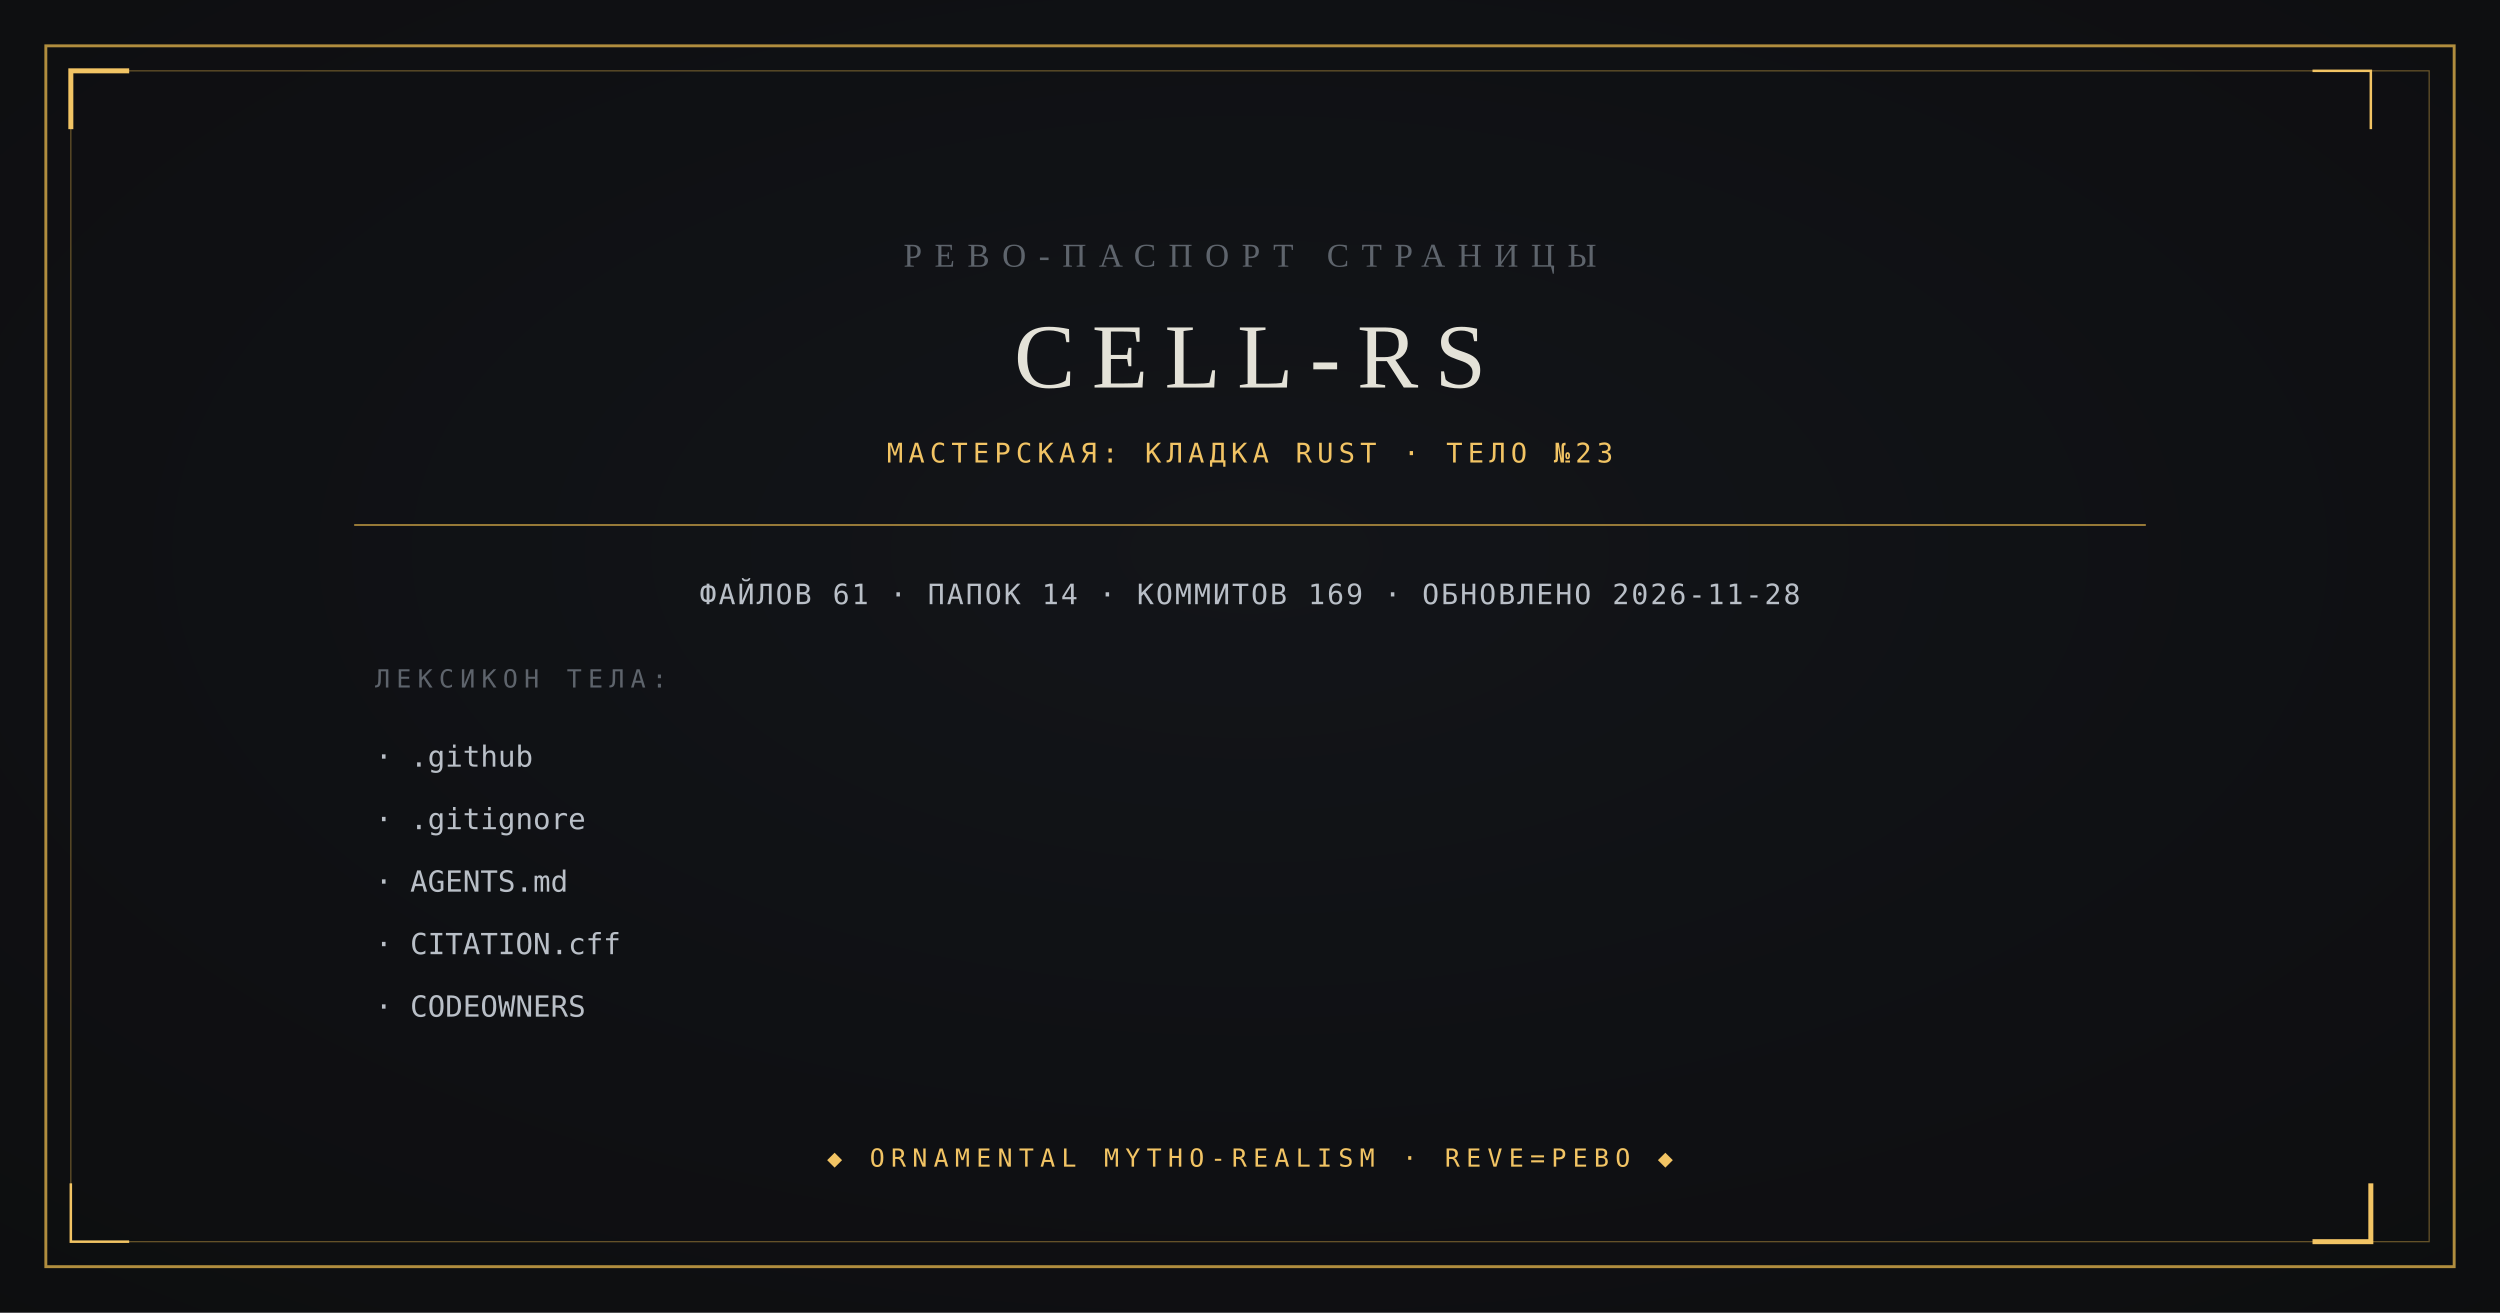
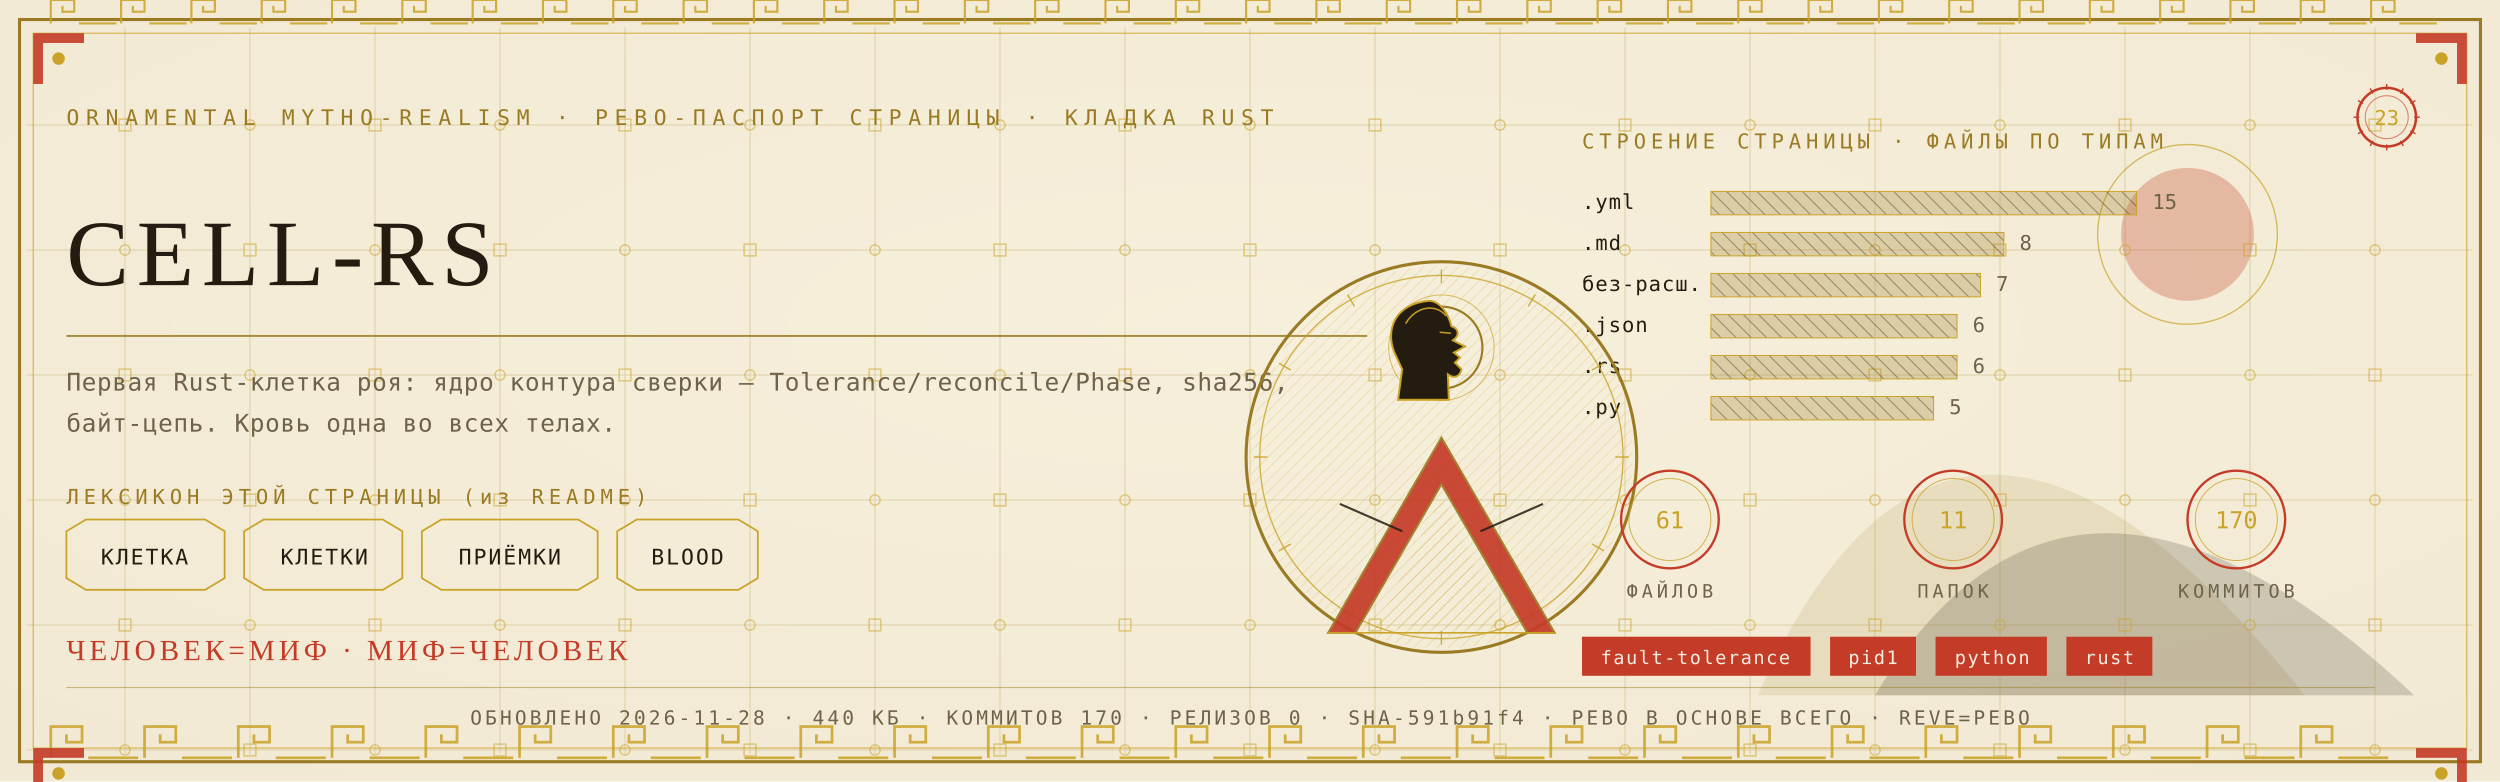
- <svg xmlns="http://www.w3.org/2000/svg" viewBox="0 0 1200 630" width="1200" height="630">
-   <rect width="1200" height="630" fill="#0B0C0E" />
-   <radialGradient id="v" cx="0.5" cy="0.42" r="0.95">
-     <stop offset="0" stop-color="#14161A" />
-     <stop offset="1" stop-color="#0B0C0E" />
-   </radialGradient>
-   <rect width="1200" height="630" fill="url(#v)" opacity="0.9" />
-   <rect x="22" y="22" width="1156" height="586" fill="none" stroke="#B08D3E" stroke-width="1.4" />
-   <rect x="34" y="34" width="1132" height="562" fill="none" stroke="#B08D3E" stroke-width="0.6" opacity="0.55" />
-   <path d="M 34 62 L 34 34 L 62 34" fill="none" stroke="#F2C464" stroke-width="2.4" />
-   <path d="M 1138 568 L 1138 596 L 1110 596" fill="none" stroke="#F2C464" stroke-width="2.4" />
-   <path d="M 1138 62 L 1138 34 L 1110 34" fill="none" stroke="#F2C464" stroke-width="1.2" />
-   <path d="M 62 596 L 34 596 L 34 568" fill="none" stroke="#F2C464" stroke-width="1.2" />
-   <text x="600" y="128" text-anchor="middle" font-family="Georgia, 'Times New Roman', serif" font-size="16" fill="#5E646C" letter-spacing="6">РЕВО-ПАСПОРТ СТРАНИЦЫ</text>
-   <text x="600" y="186" text-anchor="middle" font-family="Georgia, 'Times New Roman', serif" font-size="44" fill="#E4E2D8" letter-spacing="8">CELL-RS</text>
-   <text x="600" y="222" text-anchor="middle" font-family="ui-monospace, Consolas, monospace" font-size="13" fill="#F2C464" letter-spacing="2.5">МАСТЕРСКАЯ: КЛАДКА RUST · ТЕЛО №23</text>
-   <line x1="170" y1="252" x2="1030" y2="252" stroke="#B08D3E" stroke-width="0.8" />
-   <text x="600" y="290" text-anchor="middle" font-family="ui-monospace, Consolas, monospace" font-size="13.5" fill="#B9BFC7" letter-spacing="1">ФАЙЛОВ 61 · ПАПОК 14 · КОММИТОВ 169 · ОБНОВЛЕНО 2026-11-28</text>
-   <text x="180" y="330" font-family="ui-monospace, Consolas, monospace" font-size="12" fill="#5E646C" letter-spacing="3">ЛЕКСИКОН ТЕЛА:</text>
-   <text x="180" y="368" font-family="ui-monospace, Consolas, monospace" font-size="14" fill="#B9BFC7">· .github</text>
-   <text x="180" y="398" font-family="ui-monospace, Consolas, monospace" font-size="14" fill="#B9BFC7">· .gitignore</text>
-   <text x="180" y="428" font-family="ui-monospace, Consolas, monospace" font-size="14" fill="#B9BFC7">· AGENTS.md</text>
-   <text x="180" y="458" font-family="ui-monospace, Consolas, monospace" font-size="14" fill="#B9BFC7">· CITATION.cff</text>
-   <text x="180" y="488" font-family="ui-monospace, Consolas, monospace" font-size="14" fill="#B9BFC7">· CODEOWNERS</text>
-   <text x="600" y="560" text-anchor="middle" font-family="ui-monospace, Consolas, monospace" font-size="12" fill="#F2C464" letter-spacing="3">◆ ORNAMENTAL MYTHO-REALISM · REVE=РЕВО ◆</text>
+ <svg xmlns="http://www.w3.org/2000/svg" viewBox="0 0 1280 400" width="1280" height="400">
+   <defs>
+     <radialGradient id="rp23" cx="0.5" cy="0.42" r="1.1">
+       <stop offset="0" stop-color="#F6EFDC" />
+       <stop offset="1" stop-color="#EFE6CF" />
+     </radialGradient>
+     <pattern id="hatchm" width="4.2" height="4.2" patternUnits="userSpaceOnUse" patternTransform="rotate(45)">
+       <rect width="4.2" height="4.2" fill="none" />
+       <line x1="0" y1="0" x2="0" y2="4.2" stroke="#C9A227" stroke-width="0.5" />
+     </pattern>
+     <pattern id="hatchv" width="5.5" height="5.5" patternUnits="userSpaceOnUse" patternTransform="rotate(-45)">
+       <rect width="5.5" height="5.5" fill="none" />
+       <line x1="0" y1="0" x2="0" y2="5.5" stroke="#241C10" stroke-width="0.5" />
+     </pattern>
+   </defs>
+   <rect width="1280" height="400" fill="#EFE6CF" />
+   <rect width="1280" height="400" fill="url(#rp23)" opacity="0.94" />
+   <path d="M 900 356 Q 1000 130 1180 356 Z" fill="#9A7B23" opacity="0.14" />
+   <path d="M 960 356 Q 1060 190 1236 356 Z" fill="#241C10" opacity="0.18" />
+   <circle cx="1120" cy="120" r="34" fill="#C43B27" opacity="0.30" />
+   <circle cx="1120" cy="120" r="46" fill="none" stroke="#C9A227" stroke-width="0.7" opacity="0.7" />
+   <g stroke="#9A7B23" stroke-width="0.45" opacity="0.30">
+     <line x1="64" y1="14" x2="64" y2="386" />
+     <line x1="128" y1="14" x2="128" y2="386" />
+     <line x1="192" y1="14" x2="192" y2="386" />
+     <line x1="256" y1="14" x2="256" y2="386" />
+     <line x1="320" y1="14" x2="320" y2="386" />
+     <line x1="384" y1="14" x2="384" y2="386" />
+     <line x1="448" y1="14" x2="448" y2="386" />
+     <line x1="512" y1="14" x2="512" y2="386" />
+     <line x1="576" y1="14" x2="576" y2="386" />
+     <line x1="640" y1="14" x2="640" y2="386" />
+     <line x1="704" y1="14" x2="704" y2="386" />
+     <line x1="768" y1="14" x2="768" y2="386" />
+     <line x1="832" y1="14" x2="832" y2="386" />
+     <line x1="896" y1="14" x2="896" y2="386" />
+     <line x1="960" y1="14" x2="960" y2="386" />
+     <line x1="1024" y1="14" x2="1024" y2="386" />
+     <line x1="1088" y1="14" x2="1088" y2="386" />
+     <line x1="1152" y1="14" x2="1152" y2="386" />
+     <line x1="1216" y1="14" x2="1216" y2="386" />
+     <line x1="14" y1="64" x2="1266" y2="64" />
+     <line x1="14" y1="128" x2="1266" y2="128" />
+     <line x1="14" y1="192" x2="1266" y2="192" />
+     <line x1="14" y1="256" x2="1266" y2="256" />
+     <line x1="14" y1="320" x2="1266" y2="320" />
+     <line x1="14" y1="384" x2="1266" y2="384" />
+   </g>
+   <g fill="none" stroke="#C9A227" stroke-width="0.8" opacity="0.5">
+     <rect x="61" y="61" width="6" height="6" />
+     <circle cx="64" cy="128" r="2.6" />
+     <rect x="61" y="189" width="6" height="6" />
+     <circle cx="64" cy="256" r="2.6" />
+     <rect x="61" y="317" width="6" height="6" />
+     <circle cx="64" cy="384" r="2.6" />
+     <circle cx="128" cy="64" r="2.6" />
+     <rect x="125" y="125" width="6" height="6" />
+     <circle cx="128" cy="192" r="2.6" />
+     <rect x="125" y="253" width="6" height="6" />
+     <circle cx="128" cy="320" r="2.6" />
+     <rect x="125" y="381" width="6" height="6" />
+     <rect x="189" y="61" width="6" height="6" />
+     <circle cx="192" cy="128" r="2.6" />
+     <rect x="189" y="189" width="6" height="6" />
+     <circle cx="192" cy="256" r="2.6" />
+     <rect x="189" y="317" width="6" height="6" />
+     <circle cx="192" cy="384" r="2.6" />
+     <circle cx="256" cy="64" r="2.6" />
+     <rect x="253" y="125" width="6" height="6" />
+     <circle cx="256" cy="192" r="2.6" />
+     <rect x="253" y="253" width="6" height="6" />
+     <circle cx="256" cy="320" r="2.6" />
+     <rect x="253" y="381" width="6" height="6" />
+     <rect x="317" y="61" width="6" height="6" />
+     <circle cx="320" cy="128" r="2.6" />
+     <rect x="317" y="189" width="6" height="6" />
+     <circle cx="320" cy="256" r="2.6" />
+     <rect x="317" y="317" width="6" height="6" />
+     <circle cx="320" cy="384" r="2.6" />
+     <circle cx="384" cy="64" r="2.6" />
+     <rect x="381" y="125" width="6" height="6" />
+     <circle cx="384" cy="192" r="2.6" />
+     <rect x="381" y="253" width="6" height="6" />
+     <circle cx="384" cy="320" r="2.6" />
+     <rect x="381" y="381" width="6" height="6" />
+     <rect x="445" y="61" width="6" height="6" />
+     <circle cx="448" cy="128" r="2.6" />
+     <rect x="445" y="189" width="6" height="6" />
+     <circle cx="448" cy="256" r="2.6" />
+     <rect x="445" y="317" width="6" height="6" />
+     <circle cx="448" cy="384" r="2.6" />
+     <circle cx="512" cy="64" r="2.6" />
+     <rect x="509" y="125" width="6" height="6" />
+     <circle cx="512" cy="192" r="2.6" />
+     <rect x="509" y="253" width="6" height="6" />
+     <circle cx="512" cy="320" r="2.6" />
+     <rect x="509" y="381" width="6" height="6" />
+     <rect x="573" y="61" width="6" height="6" />
+     <circle cx="576" cy="128" r="2.6" />
+     <rect x="573" y="189" width="6" height="6" />
+     <circle cx="576" cy="256" r="2.6" />
+     <rect x="573" y="317" width="6" height="6" />
+     <circle cx="576" cy="384" r="2.6" />
+     <circle cx="640" cy="64" r="2.6" />
+     <rect x="637" y="125" width="6" height="6" />
+     <circle cx="640" cy="192" r="2.6" />
+     <rect x="637" y="253" width="6" height="6" />
+     <circle cx="640" cy="320" r="2.6" />
+     <rect x="637" y="381" width="6" height="6" />
+     <rect x="701" y="61" width="6" height="6" />
+     <circle cx="704" cy="128" r="2.6" />
+     <rect x="701" y="189" width="6" height="6" />
+     <circle cx="704" cy="256" r="2.6" />
+     <rect x="701" y="317" width="6" height="6" />
+     <circle cx="704" cy="384" r="2.6" />
+     <circle cx="768" cy="64" r="2.6" />
+     <rect x="765" y="125" width="6" height="6" />
+     <circle cx="768" cy="192" r="2.6" />
+     <rect x="765" y="253" width="6" height="6" />
+     <circle cx="768" cy="320" r="2.6" />
+     <rect x="765" y="381" width="6" height="6" />
+     <rect x="829" y="61" width="6" height="6" />
+     <circle cx="832" cy="128" r="2.6" />
+     <rect x="829" y="189" width="6" height="6" />
+     <circle cx="832" cy="256" r="2.6" />
+     <rect x="829" y="317" width="6" height="6" />
+     <circle cx="832" cy="384" r="2.6" />
+     <circle cx="896" cy="64" r="2.6" />
+     <rect x="893" y="125" width="6" height="6" />
+     <circle cx="896" cy="192" r="2.6" />
+     <rect x="893" y="253" width="6" height="6" />
+     <circle cx="896" cy="320" r="2.6" />
+     <rect x="893" y="381" width="6" height="6" />
+     <rect x="957" y="61" width="6" height="6" />
+     <circle cx="960" cy="128" r="2.6" />
+     <rect x="957" y="189" width="6" height="6" />
+     <circle cx="960" cy="256" r="2.6" />
+     <rect x="957" y="317" width="6" height="6" />
+     <circle cx="960" cy="384" r="2.6" />
+     <circle cx="1024" cy="64" r="2.6" />
+     <rect x="1021" y="125" width="6" height="6" />
+     <circle cx="1024" cy="192" r="2.6" />
+     <rect x="1021" y="253" width="6" height="6" />
+     <circle cx="1024" cy="320" r="2.6" />
+     <rect x="1021" y="381" width="6" height="6" />
+     <rect x="1085" y="61" width="6" height="6" />
+     <circle cx="1088" cy="128" r="2.6" />
+     <rect x="1085" y="189" width="6" height="6" />
+     <circle cx="1088" cy="256" r="2.6" />
+     <rect x="1085" y="317" width="6" height="6" />
+     <circle cx="1088" cy="384" r="2.6" />
+     <circle cx="1152" cy="64" r="2.6" />
+     <rect x="1149" y="125" width="6" height="6" />
+     <circle cx="1152" cy="192" r="2.6" />
+     <rect x="1149" y="253" width="6" height="6" />
+     <circle cx="1152" cy="320" r="2.6" />
+     <rect x="1149" y="381" width="6" height="6" />
+     <rect x="1213" y="61" width="6" height="6" />
+     <circle cx="1216" cy="128" r="2.6" />
+     <rect x="1213" y="189" width="6" height="6" />
+     <circle cx="1216" cy="256" r="2.6" />
+     <rect x="1213" y="317" width="6" height="6" />
+     <circle cx="1216" cy="384" r="2.6" />
+   </g>
+   <rect x="10" y="10" width="1260" height="380" fill="none" stroke="#9A7B23" stroke-width="1.6" />
+   <rect x="17" y="17" width="1246" height="366" fill="none" stroke="#C9A227" stroke-width="0.6" opacity="0.75" />
+   <g fill="none" stroke="#C9A227" stroke-width="1.4" opacity="0.85">
+     <path d="M 26 388 L 26 372 L 42 372 L 42 380.0 L 34.0 380.0 L 34.0 376.0" />
+     <line x1="45.2" y1="388" x2="70.8" y2="388" />
+     <path d="M 74 388 L 74 372 L 90 372 L 90 380.0 L 82.0 380.0 L 82.0 376.0" />
+     <line x1="93.2" y1="388" x2="118.8" y2="388" />
+     <path d="M 122 388 L 122 372 L 138 372 L 138 380.0 L 130.0 380.0 L 130.0 376.0" />
+     <line x1="141.2" y1="388" x2="166.8" y2="388" />
+     <path d="M 170 388 L 170 372 L 186 372 L 186 380.0 L 178.0 380.0 L 178.0 376.0" />
+     <line x1="189.2" y1="388" x2="214.8" y2="388" />
+     <path d="M 218 388 L 218 372 L 234 372 L 234 380.0 L 226.0 380.0 L 226.0 376.0" />
+     <line x1="237.2" y1="388" x2="262.8" y2="388" />
+     <path d="M 266 388 L 266 372 L 282 372 L 282 380.0 L 274.0 380.0 L 274.0 376.0" />
+     <line x1="285.2" y1="388" x2="310.8" y2="388" />
+     <path d="M 314 388 L 314 372 L 330 372 L 330 380.0 L 322.0 380.0 L 322.0 376.0" />
+     <line x1="333.2" y1="388" x2="358.8" y2="388" />
+     <path d="M 362 388 L 362 372 L 378 372 L 378 380.0 L 370.0 380.0 L 370.0 376.0" />
+     <line x1="381.2" y1="388" x2="406.8" y2="388" />
+     <path d="M 410 388 L 410 372 L 426 372 L 426 380.0 L 418.0 380.0 L 418.0 376.0" />
+     <line x1="429.2" y1="388" x2="454.8" y2="388" />
+     <path d="M 458 388 L 458 372 L 474 372 L 474 380.0 L 466.0 380.0 L 466.0 376.0" />
+     <line x1="477.2" y1="388" x2="502.8" y2="388" />
+     <path d="M 506 388 L 506 372 L 522 372 L 522 380.0 L 514.0 380.0 L 514.0 376.0" />
+     <line x1="525.2" y1="388" x2="550.8" y2="388" />
+     <path d="M 554 388 L 554 372 L 570 372 L 570 380.0 L 562.0 380.0 L 562.0 376.0" />
+     <line x1="573.2" y1="388" x2="598.8" y2="388" />
+     <path d="M 602 388 L 602 372 L 618 372 L 618 380.0 L 610.0 380.0 L 610.0 376.0" />
+     <line x1="621.2" y1="388" x2="646.8" y2="388" />
+     <path d="M 650 388 L 650 372 L 666 372 L 666 380.0 L 658.0 380.0 L 658.0 376.0" />
+     <line x1="669.2" y1="388" x2="694.8" y2="388" />
+     <path d="M 698 388 L 698 372 L 714 372 L 714 380.0 L 706.0 380.0 L 706.0 376.0" />
+     <line x1="717.2" y1="388" x2="742.8" y2="388" />
+     <path d="M 746 388 L 746 372 L 762 372 L 762 380.0 L 754.0 380.0 L 754.0 376.0" />
+     <line x1="765.2" y1="388" x2="790.8" y2="388" />
+     <path d="M 794 388 L 794 372 L 810 372 L 810 380.0 L 802.0 380.0 L 802.0 376.0" />
+     <line x1="813.2" y1="388" x2="838.8" y2="388" />
+     <path d="M 842 388 L 842 372 L 858 372 L 858 380.0 L 850.0 380.0 L 850.0 376.0" />
+     <line x1="861.2" y1="388" x2="886.8" y2="388" />
+     <path d="M 890 388 L 890 372 L 906 372 L 906 380.0 L 898.0 380.0 L 898.0 376.0" />
+     <line x1="909.2" y1="388" x2="934.8" y2="388" />
+     <path d="M 938 388 L 938 372 L 954 372 L 954 380.0 L 946.0 380.0 L 946.0 376.0" />
+     <line x1="957.2" y1="388" x2="982.8" y2="388" />
+     <path d="M 986 388 L 986 372 L 1002 372 L 1002 380.0 L 994.0 380.0 L 994.0 376.0" />
+     <line x1="1005.2" y1="388" x2="1030.8" y2="388" />
+     <path d="M 1034 388 L 1034 372 L 1050 372 L 1050 380.0 L 1042.0 380.0 L 1042.0 376.0" />
+     <line x1="1053.2" y1="388" x2="1078.8" y2="388" />
+     <path d="M 1082 388 L 1082 372 L 1098 372 L 1098 380.0 L 1090.0 380.0 L 1090.0 376.0" />
+     <line x1="1101.2" y1="388" x2="1126.8" y2="388" />
+     <path d="M 1130 388 L 1130 372 L 1146 372 L 1146 380.0 L 1138.0 380.0 L 1138.0 376.0" />
+     <line x1="1149.2" y1="388" x2="1174.8" y2="388" />
+     <path d="M 1178 388 L 1178 372 L 1194 372 L 1194 380.0 L 1186.0 380.0 L 1186.0 376.0" />
+     <line x1="1197.2" y1="388" x2="1222.8" y2="388" />
+   </g>
+   <g fill="none" stroke="#C9A227" stroke-width="1.1" opacity="0.85">
+     <path d="M 26 12 L 26 0 L 38 0 L 38 6.0 L 32.0 6.0 L 32.0 3.0" />
+     <line x1="40.4" y1="12" x2="59.6" y2="12" />
+     <path d="M 62 12 L 62 0 L 74 0 L 74 6.0 L 68.0 6.0 L 68.0 3.0" />
+     <line x1="76.4" y1="12" x2="95.6" y2="12" />
+     <path d="M 98 12 L 98 0 L 110 0 L 110 6.0 L 104.0 6.0 L 104.0 3.0" />
+     <line x1="112.4" y1="12" x2="131.6" y2="12" />
+     <path d="M 134 12 L 134 0 L 146 0 L 146 6.0 L 140.0 6.0 L 140.0 3.0" />
+     <line x1="148.4" y1="12" x2="167.6" y2="12" />
+     <path d="M 170 12 L 170 0 L 182 0 L 182 6.0 L 176.0 6.0 L 176.0 3.0" />
+     <line x1="184.4" y1="12" x2="203.6" y2="12" />
+     <path d="M 206 12 L 206 0 L 218 0 L 218 6.0 L 212.0 6.0 L 212.0 3.0" />
+     <line x1="220.4" y1="12" x2="239.6" y2="12" />
+     <path d="M 242 12 L 242 0 L 254 0 L 254 6.0 L 248.0 6.0 L 248.0 3.0" />
+     <line x1="256.4" y1="12" x2="275.6" y2="12" />
+     <path d="M 278 12 L 278 0 L 290 0 L 290 6.0 L 284.0 6.0 L 284.0 3.0" />
+     <line x1="292.4" y1="12" x2="311.6" y2="12" />
+     <path d="M 314 12 L 314 0 L 326 0 L 326 6.0 L 320.0 6.0 L 320.0 3.0" />
+     <line x1="328.4" y1="12" x2="347.6" y2="12" />
+     <path d="M 350 12 L 350 0 L 362 0 L 362 6.0 L 356.0 6.0 L 356.0 3.0" />
+     <line x1="364.4" y1="12" x2="383.6" y2="12" />
+     <path d="M 386 12 L 386 0 L 398 0 L 398 6.0 L 392.0 6.0 L 392.0 3.0" />
+     <line x1="400.4" y1="12" x2="419.6" y2="12" />
+     <path d="M 422 12 L 422 0 L 434 0 L 434 6.0 L 428.0 6.0 L 428.0 3.0" />
+     <line x1="436.4" y1="12" x2="455.6" y2="12" />
+     <path d="M 458 12 L 458 0 L 470 0 L 470 6.0 L 464.0 6.0 L 464.0 3.0" />
+     <line x1="472.4" y1="12" x2="491.6" y2="12" />
+     <path d="M 494 12 L 494 0 L 506 0 L 506 6.0 L 500.0 6.0 L 500.0 3.0" />
+     <line x1="508.4" y1="12" x2="527.6" y2="12" />
+     <path d="M 530 12 L 530 0 L 542 0 L 542 6.0 L 536.0 6.0 L 536.0 3.0" />
+     <line x1="544.4" y1="12" x2="563.6" y2="12" />
+     <path d="M 566 12 L 566 0 L 578 0 L 578 6.0 L 572.0 6.0 L 572.0 3.0" />
+     <line x1="580.4" y1="12" x2="599.6" y2="12" />
+     <path d="M 602 12 L 602 0 L 614 0 L 614 6.0 L 608.0 6.0 L 608.0 3.0" />
+     <line x1="616.4" y1="12" x2="635.6" y2="12" />
+     <path d="M 638 12 L 638 0 L 650 0 L 650 6.0 L 644.0 6.0 L 644.0 3.0" />
+     <line x1="652.4" y1="12" x2="671.6" y2="12" />
+     <path d="M 674 12 L 674 0 L 686 0 L 686 6.0 L 680.0 6.0 L 680.0 3.0" />
+     <line x1="688.4" y1="12" x2="707.6" y2="12" />
+     <path d="M 710 12 L 710 0 L 722 0 L 722 6.0 L 716.0 6.0 L 716.0 3.0" />
+     <line x1="724.4" y1="12" x2="743.6" y2="12" />
+     <path d="M 746 12 L 746 0 L 758 0 L 758 6.0 L 752.0 6.0 L 752.0 3.0" />
+     <line x1="760.4" y1="12" x2="779.6" y2="12" />
+     <path d="M 782 12 L 782 0 L 794 0 L 794 6.0 L 788.0 6.0 L 788.0 3.0" />
+     <line x1="796.4" y1="12" x2="815.6" y2="12" />
+     <path d="M 818 12 L 818 0 L 830 0 L 830 6.0 L 824.0 6.0 L 824.0 3.0" />
+     <line x1="832.4" y1="12" x2="851.6" y2="12" />
+     <path d="M 854 12 L 854 0 L 866 0 L 866 6.0 L 860.0 6.0 L 860.0 3.0" />
+     <line x1="868.4" y1="12" x2="887.6" y2="12" />
+     <path d="M 890 12 L 890 0 L 902 0 L 902 6.0 L 896.0 6.0 L 896.0 3.0" />
+     <line x1="904.4" y1="12" x2="923.6" y2="12" />
+     <path d="M 926 12 L 926 0 L 938 0 L 938 6.0 L 932.0 6.0 L 932.0 3.0" />
+     <line x1="940.4" y1="12" x2="959.6" y2="12" />
+     <path d="M 962 12 L 962 0 L 974 0 L 974 6.0 L 968.0 6.0 L 968.0 3.0" />
+     <line x1="976.4" y1="12" x2="995.6" y2="12" />
+     <path d="M 998 12 L 998 0 L 1010 0 L 1010 6.0 L 1004.0 6.0 L 1004.0 3.0" />
+     <line x1="1012.4" y1="12" x2="1031.6" y2="12" />
+     <path d="M 1034 12 L 1034 0 L 1046 0 L 1046 6.0 L 1040.0 6.0 L 1040.0 3.0" />
+     <line x1="1048.4" y1="12" x2="1067.6" y2="12" />
+     <path d="M 1070 12 L 1070 0 L 1082 0 L 1082 6.0 L 1076.0 6.0 L 1076.0 3.0" />
+     <line x1="1084.4" y1="12" x2="1103.6" y2="12" />
+     <path d="M 1106 12 L 1106 0 L 1118 0 L 1118 6.0 L 1112.0 6.0 L 1112.0 3.0" />
+     <line x1="1120.4" y1="12" x2="1139.6" y2="12" />
+     <path d="M 1142 12 L 1142 0 L 1154 0 L 1154 6.0 L 1148.0 6.0 L 1148.0 3.0" />
+     <line x1="1156.4" y1="12" x2="1175.6" y2="12" />
+     <path d="M 1178 12 L 1178 0 L 1190 0 L 1190 6.0 L 1184.0 6.0 L 1184.0 3.0" />
+     <line x1="1192.4" y1="12" x2="1211.6" y2="12" />
+     <path d="M 1214 12 L 1214 0 L 1226 0 L 1226 6.0 L 1220.0 6.0 L 1220.0 3.0" />
+     <line x1="1228.4" y1="12" x2="1247.6" y2="12" />
+   </g>
+   <g transform="translate(17,17) scale(1,1)">
+     <path d="M 0 0 L 26 0 L 26 5 L 5 5 L 5 26 L 0 26 Z" fill="#C43B27" opacity="0.9" />
+     <circle cx="13" cy="13" r="3.2" fill="#C9A227" />
+   </g>
+   <g transform="translate(1263,17) scale(-1,1)">
+     <path d="M 0 0 L 26 0 L 26 5 L 5 5 L 5 26 L 0 26 Z" fill="#C43B27" opacity="0.9" />
+     <circle cx="13" cy="13" r="3.2" fill="#C9A227" />
+   </g>
+   <g transform="translate(17,383) scale(1,1)">
+     <path d="M 0 0 L 26 0 L 26 5 L 5 5 L 5 26 L 0 26 Z" fill="#C43B27" opacity="0.9" />
+     <circle cx="13" cy="13" r="3.2" fill="#C9A227" />
+   </g>
+   <g transform="translate(1263,383) scale(-1,1)">
+     <path d="M 0 0 L 26 0 L 26 5 L 5 5 L 5 26 L 0 26 Z" fill="#C43B27" opacity="0.9" />
+     <circle cx="13" cy="13" r="3.2" fill="#C9A227" />
+   </g>
+   <text x="34" y="64" font-family="'Cascadia Mono', ui-monospace, Consolas, monospace" font-size="11" fill="#9A7B23" letter-spacing="3.4">ORNAMENTAL MYTHO-REALISM · РЕВО-ПАСПОРТ СТРАНИЦЫ · КЛАДКА RUST</text>
+   <g transform="translate(1222,60)">
+     <circle r="15" fill="none" stroke="#C43B27" stroke-width="1.3" />
+     <circle r="11" fill="none" stroke="#C43B27" stroke-width="0.55" opacity="0.6" />
+     <text y="4" text-anchor="middle" font-family="'Cascadia Mono', ui-monospace, Consolas, monospace" font-size="10.5" fill="#C9A227">23</text>
+     <g stroke="#C43B27" stroke-width="0.7">
+       <line x1="0" y1="-17" x2="0" y2="-14" transform="rotate(0)" />
+       <line x1="0" y1="-17" x2="0" y2="-14" transform="rotate(30)" />
+       <line x1="0" y1="-17" x2="0" y2="-14" transform="rotate(60)" />
+       <line x1="0" y1="-17" x2="0" y2="-14" transform="rotate(90)" />
+       <line x1="0" y1="-17" x2="0" y2="-14" transform="rotate(120)" />
+       <line x1="0" y1="-17" x2="0" y2="-14" transform="rotate(150)" />
+       <line x1="0" y1="-17" x2="0" y2="-14" transform="rotate(180)" />
+       <line x1="0" y1="-17" x2="0" y2="-14" transform="rotate(210)" />
+       <line x1="0" y1="-17" x2="0" y2="-14" transform="rotate(240)" />
+       <line x1="0" y1="-17" x2="0" y2="-14" transform="rotate(270)" />
+       <line x1="0" y1="-17" x2="0" y2="-14" transform="rotate(300)" />
+       <line x1="0" y1="-17" x2="0" y2="-14" transform="rotate(330)" />
+     </g>
+   </g>
+   <text x="34" y="146" font-family="Georgia, 'Times New Roman', serif" font-size="48.0" fill="#241C10" letter-spacing="4">CELL-RS</text>
+   <line x1="34" y1="172" x2="700" y2="172" stroke="#9A7B23" stroke-width="1" opacity="0.85" />
+   <text x="34" y="200" font-family="'Cascadia Mono', ui-monospace, Consolas, monospace" font-size="12.5" fill="#6E6249" letter-spacing="0.3">Первая Rust-клетка роя: ядро контура сверки — Tolerance/reconcile/Phase, sha256,</text>
+   <text x="34" y="221" font-family="'Cascadia Mono', ui-monospace, Consolas, monospace" font-size="12.5" fill="#6E6249" letter-spacing="0.3">байт-цепь. Кровь одна во всех телах.</text>
+   <text x="34" y="258" font-family="'Cascadia Mono', ui-monospace, Consolas, monospace" font-size="10.5" fill="#9A7B23" letter-spacing="2.5">ЛЕКСИКОН ЭТОЙ СТРАНИЦЫ (из README)</text>
+   <path d="M 34 272 L 44 266 L 105 266 L 115 272 L 115 296 L 105 302 L 44 302 L 34 296 Z" fill="none" stroke="#C9A227" stroke-width="0.9" />
+   <text x="74" y="289" text-anchor="middle" font-family="'Cascadia Mono', ui-monospace, Consolas, monospace" font-size="11" fill="#241C10" letter-spacing="1">КЛЕТКА</text>
+   <path d="M 125 272 L 135 266 L 196 266 L 206 272 L 206 296 L 196 302 L 135 302 L 125 296 Z" fill="none" stroke="#C9A227" stroke-width="0.9" />
+   <text x="166" y="289" text-anchor="middle" font-family="'Cascadia Mono', ui-monospace, Consolas, monospace" font-size="11" fill="#241C10" letter-spacing="1">КЛЕТКИ</text>
+   <path d="M 216 272 L 226 266 L 296 266 L 306 272 L 306 296 L 296 302 L 226 302 L 216 296 Z" fill="none" stroke="#C9A227" stroke-width="0.9" />
+   <text x="261" y="289" text-anchor="middle" font-family="'Cascadia Mono', ui-monospace, Consolas, monospace" font-size="11" fill="#241C10" letter-spacing="1">ПРИЁМКИ</text>
+   <path d="M 316 272 L 326 266 L 378 266 L 388 272 L 388 296 L 378 302 L 326 302 L 316 296 Z" fill="none" stroke="#C9A227" stroke-width="0.9" />
+   <text x="352" y="289" text-anchor="middle" font-family="'Cascadia Mono', ui-monospace, Consolas, monospace" font-size="11" fill="#241C10" letter-spacing="1">BLOOD</text>
+   <text x="810" y="76" font-family="'Cascadia Mono', ui-monospace, Consolas, monospace" font-size="10.5" fill="#9A7B23" letter-spacing="2.5">СТРОЕНИЕ СТРАНИЦЫ · ФАЙЛЫ ПО ТИПАМ</text>
+   <text x="810" y="107" font-family="'Cascadia Mono', ui-monospace, Consolas, monospace" font-size="10.5" fill="#241C10" letter-spacing="0.5">.yml</text>
+   <rect x="876" y="98" width="218" height="12" fill="url(#hatchv)" opacity="0.9" />
+   <rect x="876" y="98" width="218" height="12" fill="#9A7B23" opacity="0.28" />
+   <rect x="876" y="98" width="218" height="12" fill="none" stroke="#C9A227" stroke-width="0.5" />
+   <text x="1102" y="107" font-family="'Cascadia Mono', ui-monospace, Consolas, monospace" font-size="10.5" fill="#6E6249">15</text>
+   <text x="810" y="128" font-family="'Cascadia Mono', ui-monospace, Consolas, monospace" font-size="10.5" fill="#241C10" letter-spacing="0.5">.md</text>
+   <rect x="876" y="119" width="150" height="12" fill="url(#hatchv)" opacity="0.9" />
+   <rect x="876" y="119" width="150" height="12" fill="#9A7B23" opacity="0.28" />
+   <rect x="876" y="119" width="150" height="12" fill="none" stroke="#C9A227" stroke-width="0.5" />
+   <text x="1034" y="128" font-family="'Cascadia Mono', ui-monospace, Consolas, monospace" font-size="10.5" fill="#6E6249">8</text>
+   <text x="810" y="149" font-family="'Cascadia Mono', ui-monospace, Consolas, monospace" font-size="10.5" fill="#241C10" letter-spacing="0.5">без-расш.</text>
+   <rect x="876" y="140" width="138" height="12" fill="url(#hatchv)" opacity="0.9" />
+   <rect x="876" y="140" width="138" height="12" fill="#9A7B23" opacity="0.28" />
+   <rect x="876" y="140" width="138" height="12" fill="none" stroke="#C9A227" stroke-width="0.5" />
+   <text x="1022" y="149" font-family="'Cascadia Mono', ui-monospace, Consolas, monospace" font-size="10.5" fill="#6E6249">7</text>
+   <text x="810" y="170" font-family="'Cascadia Mono', ui-monospace, Consolas, monospace" font-size="10.5" fill="#241C10" letter-spacing="0.5">.json</text>
+   <rect x="876" y="161" width="126" height="12" fill="url(#hatchv)" opacity="0.9" />
+   <rect x="876" y="161" width="126" height="12" fill="#9A7B23" opacity="0.28" />
+   <rect x="876" y="161" width="126" height="12" fill="none" stroke="#C9A227" stroke-width="0.5" />
+   <text x="1010" y="170" font-family="'Cascadia Mono', ui-monospace, Consolas, monospace" font-size="10.5" fill="#6E6249">6</text>
+   <text x="810" y="191" font-family="'Cascadia Mono', ui-monospace, Consolas, monospace" font-size="10.5" fill="#241C10" letter-spacing="0.5">.rs</text>
+   <rect x="876" y="182" width="126" height="12" fill="url(#hatchv)" opacity="0.9" />
+   <rect x="876" y="182" width="126" height="12" fill="#9A7B23" opacity="0.28" />
+   <rect x="876" y="182" width="126" height="12" fill="none" stroke="#C9A227" stroke-width="0.5" />
+   <text x="1010" y="191" font-family="'Cascadia Mono', ui-monospace, Consolas, monospace" font-size="10.5" fill="#6E6249">6</text>
+   <text x="810" y="212" font-family="'Cascadia Mono', ui-monospace, Consolas, monospace" font-size="10.5" fill="#241C10" letter-spacing="0.5">.py</text>
+   <rect x="876" y="203" width="114" height="12" fill="url(#hatchv)" opacity="0.9" />
+   <rect x="876" y="203" width="114" height="12" fill="#9A7B23" opacity="0.28" />
+   <rect x="876" y="203" width="114" height="12" fill="none" stroke="#C9A227" stroke-width="0.5" />
+   <text x="998" y="212" font-family="'Cascadia Mono', ui-monospace, Consolas, monospace" font-size="10.5" fill="#6E6249">5</text>
+   <g transform="translate(738,234)">
+     <circle r="100" fill="none" stroke="#9A7B23" stroke-width="1.6" />
+     <circle r="93" fill="none" stroke="#C9A227" stroke-width="0.7" opacity="0.8" />
+     <circle r="98" fill="url(#hatchm)" opacity="0.4" />
+     <g stroke="#C9A227" stroke-width="0.7" opacity="0.9">
+       <line x1="0" y1="-96" x2="0" y2="-89" transform="rotate(0)" />
+       <line x1="0" y1="-96" x2="0" y2="-89" transform="rotate(30)" />
+       <line x1="0" y1="-96" x2="0" y2="-89" transform="rotate(60)" />
+       <line x1="0" y1="-96" x2="0" y2="-89" transform="rotate(90)" />
+       <line x1="0" y1="-96" x2="0" y2="-89" transform="rotate(120)" />
+       <line x1="0" y1="-96" x2="0" y2="-89" transform="rotate(150)" />
+       <line x1="0" y1="-96" x2="0" y2="-89" transform="rotate(180)" />
+       <line x1="0" y1="-96" x2="0" y2="-89" transform="rotate(210)" />
+       <line x1="0" y1="-96" x2="0" y2="-89" transform="rotate(240)" />
+       <line x1="0" y1="-96" x2="0" y2="-89" transform="rotate(270)" />
+       <line x1="0" y1="-96" x2="0" y2="-89" transform="rotate(300)" />
+       <line x1="0" y1="-96" x2="0" y2="-89" transform="rotate(330)" />
+     </g>
+     <circle cy="-56" r="21" fill="none" stroke="#9A7B23" stroke-width="1.1" />
+     <circle cy="-56" r="27" fill="none" stroke="#C9A227" stroke-width="0.5" opacity="0.7" />
+     <path d="M -6.0 -80.0 C -23.5 -78.7 -28.7 -65.7 -24.3 -54.0 L -20.1 -44.9 L -22.2 -29.3 L 3.8 -29.3 L 3.3 -42.3 C 6.9 -39.7 9.5 -41.5 10.3 -44.9 L 6.9 -48.3 L 9.5 -50.9 L 6.4 -53.5 L 12.1 -56.6 L 5.9 -59.7 C 9.5 -62.3 9.0 -65.7 5.1 -67.0 C 3.8 -72.7 -0.1 -79.5 -6.0 -80.0 Z" fill="#241C10" stroke="#C9A227" stroke-width="1.0" />
+     <g fill="none" stroke="#C9A227" stroke-width="0.8" opacity="0.95">
+       <path d="M -18.3 -68.3 C -13.1 -77.4 -2.7 -78.7 2.5 -72.2" />
+       <path d="M -0.9 -63.9 L 4.8 -63.4" />
+     </g>
+     <path d="M -58.0 90.0 L 0 -10.0 L 58.0 90.0 L 44.0 90.0 L 0 14.0 L -44.0 90.0 Z" fill="#C43B27" opacity="0.92" stroke="#9A7B23" stroke-width="1.0" />
+     <path d="M -34.0 88.0 L 0 20.0 L 34.0 88.0" fill="url(#hatchm)" opacity="0.5" stroke="none" />
+     <path d="M -58.0 90.0 L 58.0 90.0" fill="none" stroke="#C9A227" stroke-width="0.8" />
+     <path d="M -52.0 24.0 L -20.0 38.0" fill="none" stroke="#241C10" stroke-width="1.1" opacity="0.85" />
+     <path d="M 52.0 24.0 L 20.0 38.0" fill="none" stroke="#241C10" stroke-width="1.1" opacity="0.85" />
+   </g>
+   <g transform="translate(855,266)">
+     <circle r="25" fill="none" stroke="#C43B27" stroke-width="1.2" />
+     <circle r="21" fill="none" stroke="#C9A227" stroke-width="0.5" opacity="0.8" />
+     <text y="4.5" text-anchor="middle" font-family="'Cascadia Mono', ui-monospace, Consolas, monospace" font-size="12" fill="#C9A227">61</text>
+     <text y="40" text-anchor="middle" font-family="'Cascadia Mono', ui-monospace, Consolas, monospace" font-size="9.5" fill="#6E6249" letter-spacing="2">ФАЙЛОВ</text>
+   </g>
+   <g transform="translate(1000,266)">
+     <circle r="25" fill="none" stroke="#C43B27" stroke-width="1.2" />
+     <circle r="21" fill="none" stroke="#C9A227" stroke-width="0.5" opacity="0.8" />
+     <text y="4.5" text-anchor="middle" font-family="'Cascadia Mono', ui-monospace, Consolas, monospace" font-size="12" fill="#C9A227">11</text>
+     <text y="40" text-anchor="middle" font-family="'Cascadia Mono', ui-monospace, Consolas, monospace" font-size="9.5" fill="#6E6249" letter-spacing="2">ПАПОК</text>
+   </g>
+   <g transform="translate(1145,266)">
+     <circle r="25" fill="none" stroke="#C43B27" stroke-width="1.2" />
+     <circle r="21" fill="none" stroke="#C9A227" stroke-width="0.5" opacity="0.8" />
+     <text y="4.5" text-anchor="middle" font-family="'Cascadia Mono', ui-monospace, Consolas, monospace" font-size="12" fill="#C9A227">170</text>
+     <text y="40" text-anchor="middle" font-family="'Cascadia Mono', ui-monospace, Consolas, monospace" font-size="9.5" fill="#6E6249" letter-spacing="2">КОММИТОВ</text>
+   </g>
+   <rect x="810" y="326" rx="0" width="117" height="20" fill="#C43B27" />
+   <text x="868" y="340" text-anchor="middle" font-family="'Cascadia Mono', ui-monospace, Consolas, monospace" font-size="9.5" fill="#F5EFE2" letter-spacing="0.8">fault-tolerance</text>
+   <rect x="937" y="326" rx="0" width="44" height="20" fill="#C43B27" />
+   <text x="959" y="340" text-anchor="middle" font-family="'Cascadia Mono', ui-monospace, Consolas, monospace" font-size="9.5" fill="#F5EFE2" letter-spacing="0.8">pid1</text>
+   <rect x="991" y="326" rx="0" width="57" height="20" fill="#C43B27" />
+   <text x="1020" y="340" text-anchor="middle" font-family="'Cascadia Mono', ui-monospace, Consolas, monospace" font-size="9.5" fill="#F5EFE2" letter-spacing="0.8">python</text>
+   <rect x="1058" y="326" rx="0" width="44" height="20" fill="#C43B27" />
+   <text x="1080" y="340" text-anchor="middle" font-family="'Cascadia Mono', ui-monospace, Consolas, monospace" font-size="9.5" fill="#F5EFE2" letter-spacing="0.8">rust</text>
+   <text x="34" y="338" font-family="Georgia, 'Times New Roman', serif" font-size="15" fill="#C43B27" letter-spacing="2">ЧЕЛОВЕК=МИФ · МИФ=ЧЕЛОВЕК</text>
+   <line x1="34" y1="352" x2="1216" y2="352" stroke="#9A7B23" stroke-width="0.6" opacity="0.5" />
+   <text x="640" y="371" text-anchor="middle" font-family="'Cascadia Mono', ui-monospace, Consolas, monospace" font-size="10" fill="#6E6249" letter-spacing="1.6">ОБНОВЛЕНО 2026-11-28 · 440 КБ · КОММИТОВ 170 · РЕЛИЗОВ 0 · SHA-591b91f4 · РЕВО В ОСНОВЕ ВСЕГО · REVE=РЕВО</text>
</svg>
